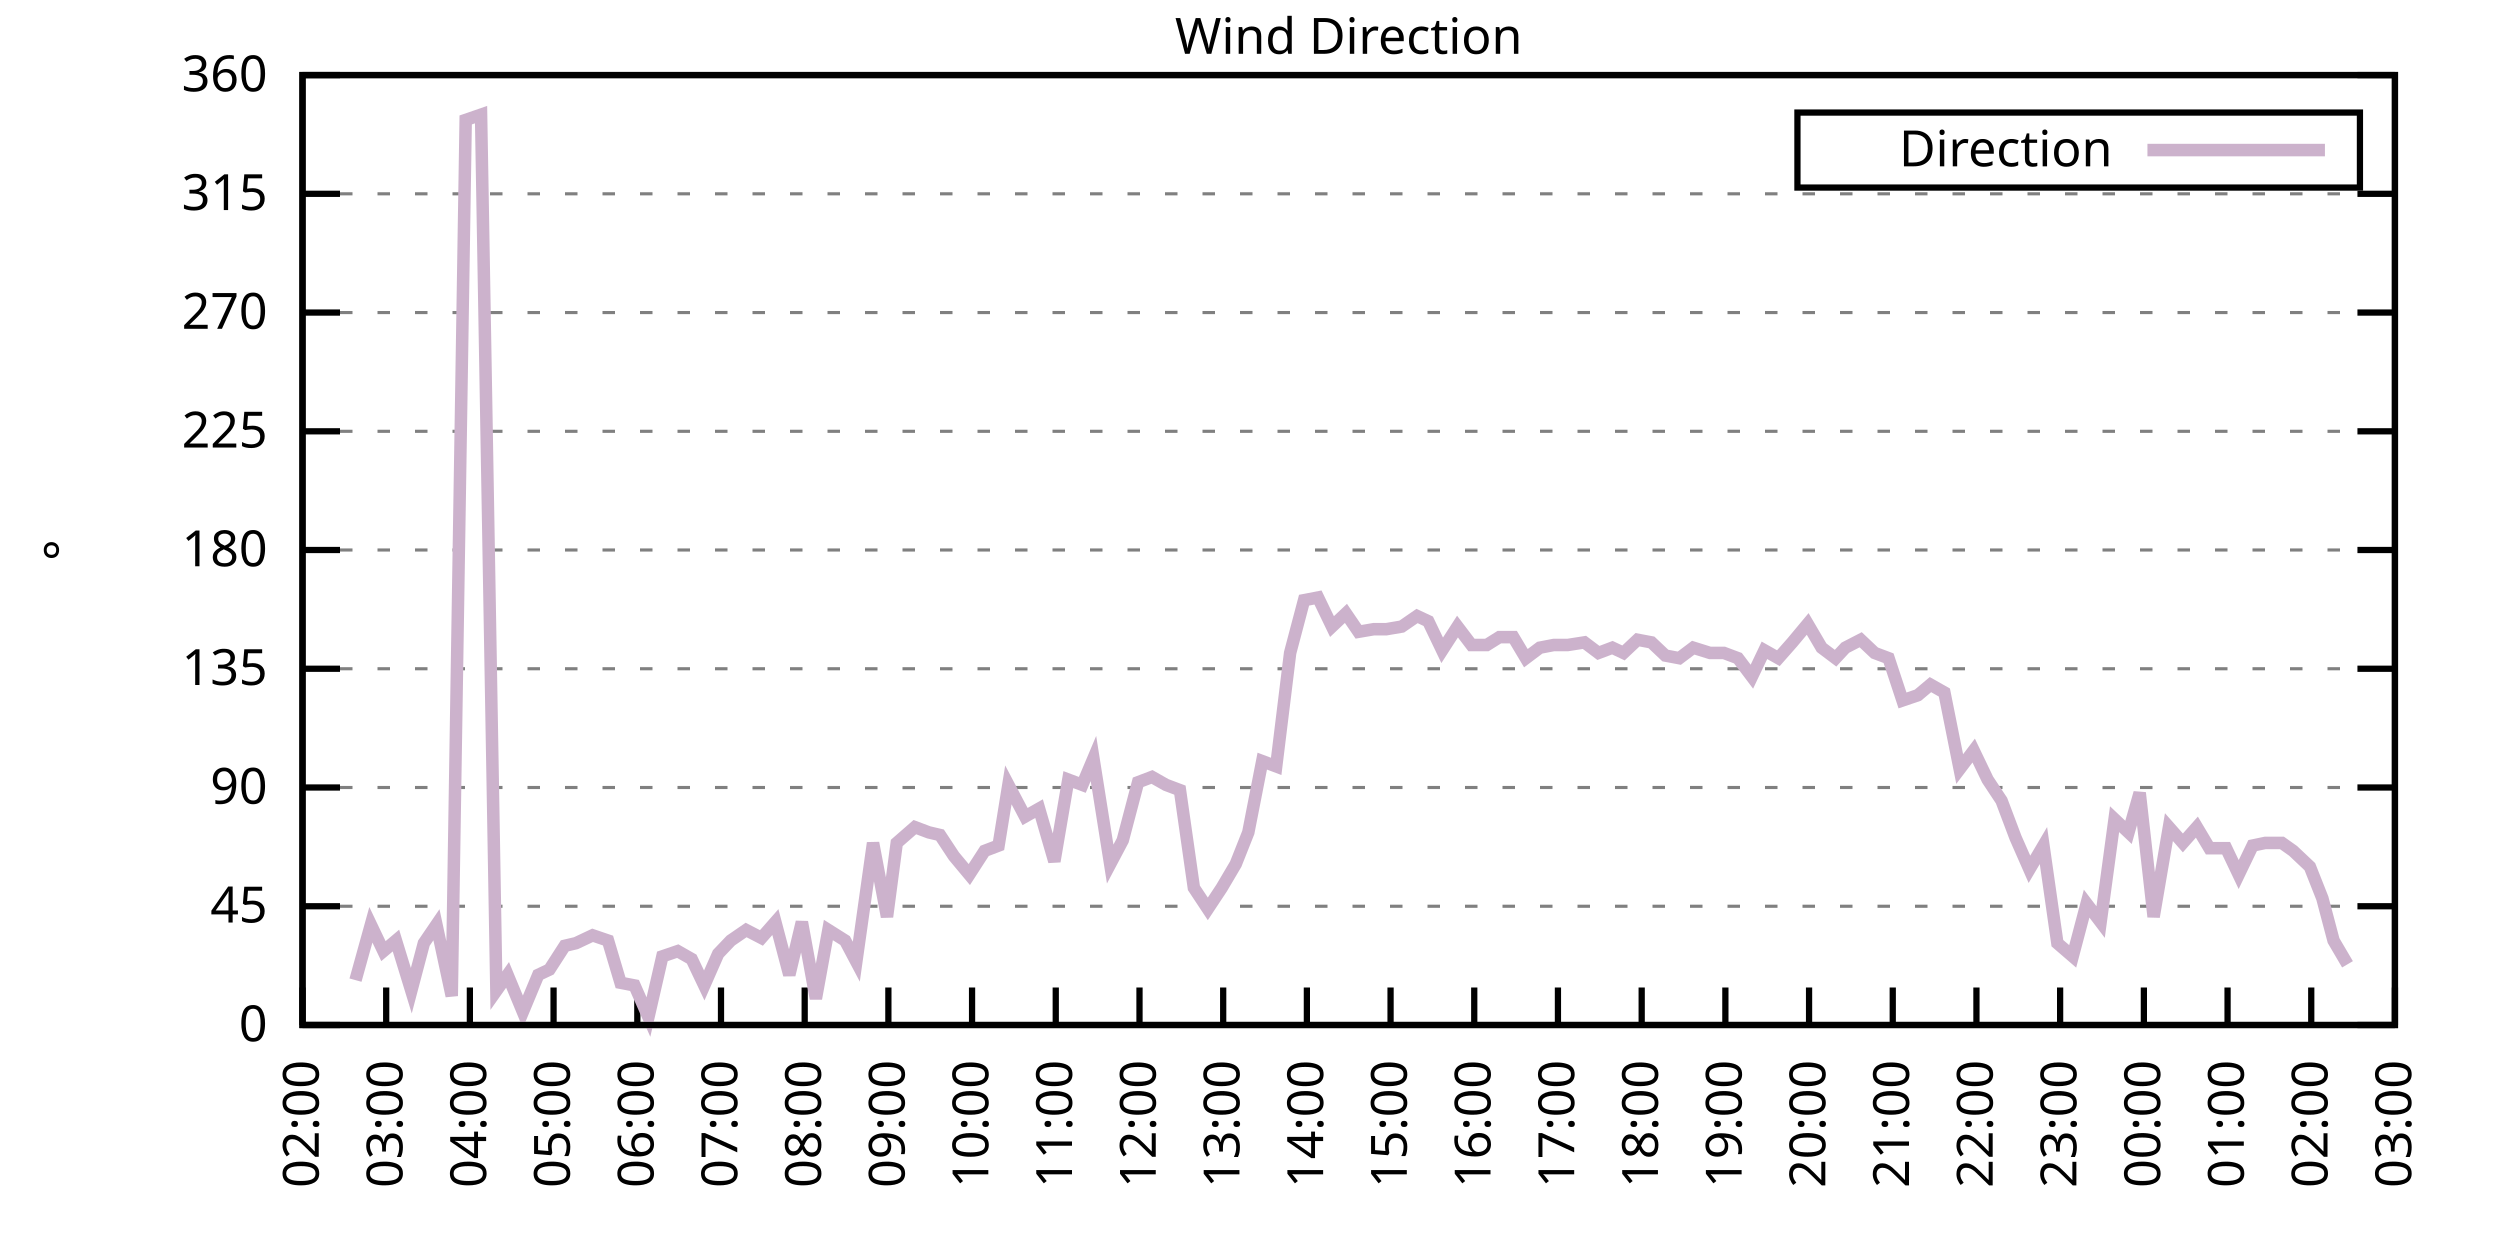
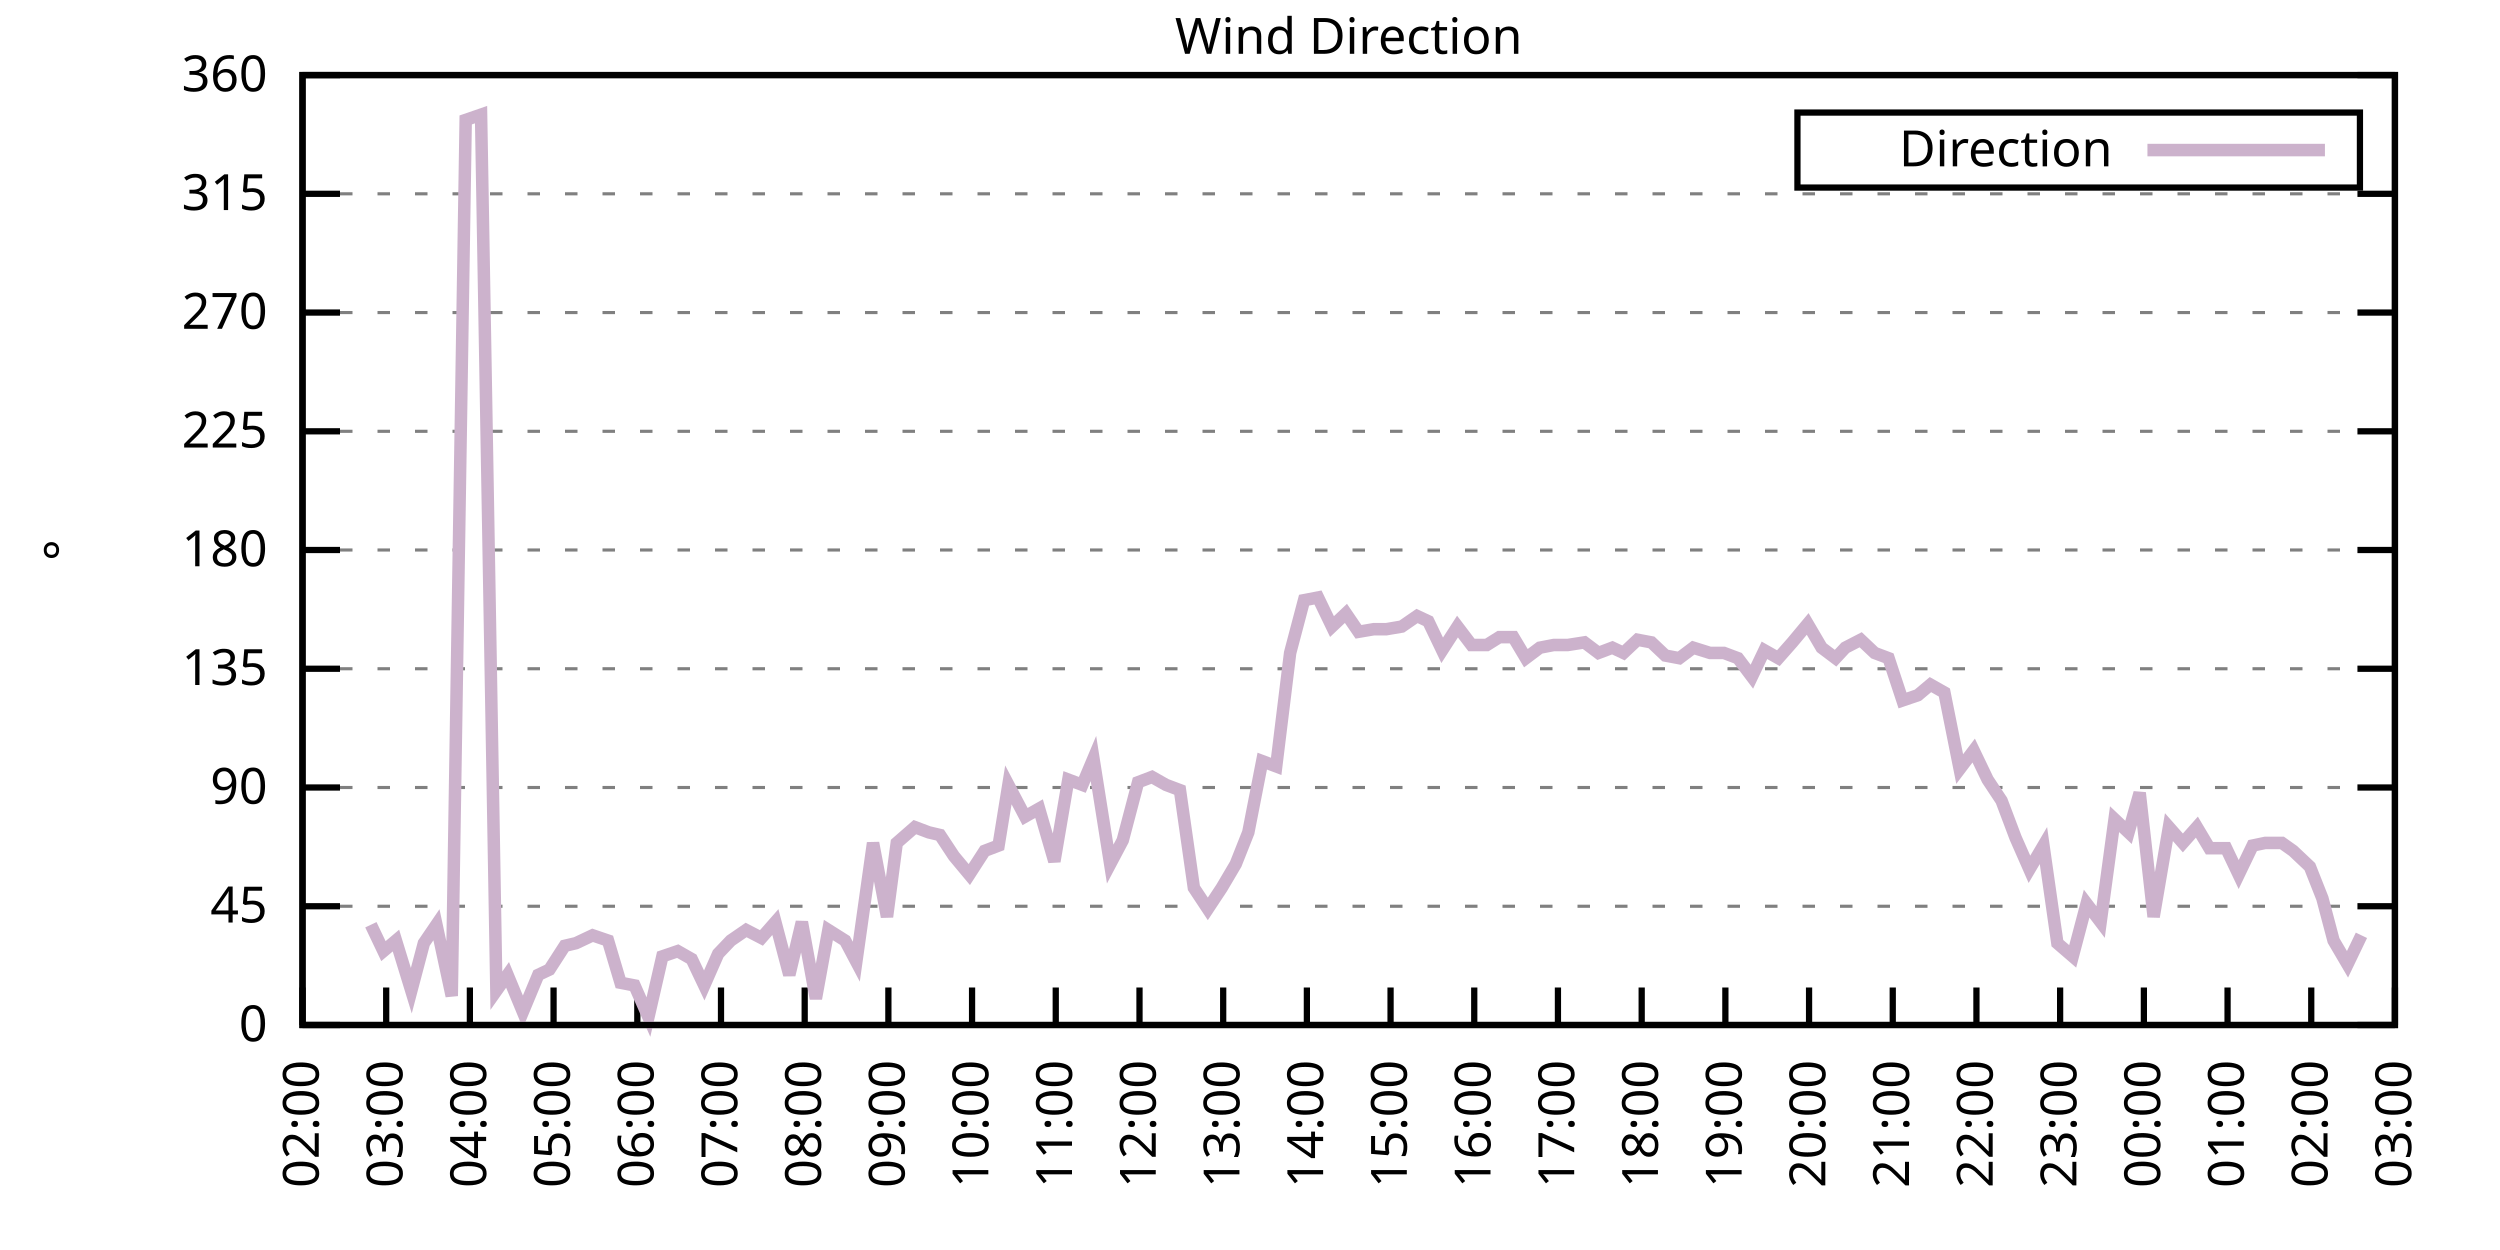
<svg xmlns="http://www.w3.org/2000/svg" xmlns:xlink="http://www.w3.org/1999/xlink" width="400" height="200" viewBox="0 0 400 200">
  <g id="gnuplot_canvas">
    <rect x="0" y="0" width="400" height="200" fill="none" />
    <defs>
      <circle id="gpDot" r="0.5" stroke-width="0.5" stroke="currentColor" />
      <path id="gpPt0" stroke-width="0.333" stroke="currentColor" d="M-1,0 h2 M0,-1 v2" />
      <path id="gpPt1" stroke-width="0.333" stroke="currentColor" d="M-1,-1 L1,1 M1,-1 L-1,1" />
      <path id="gpPt2" stroke-width="0.333" stroke="currentColor" d="M-1,0 L1,0 M0,-1 L0,1 M-1,-1 L1,1 M-1,1 L1,-1" />
      <rect id="gpPt3" stroke-width="0.333" stroke="currentColor" x="-1" y="-1" width="2" height="2" />
      <rect id="gpPt4" stroke-width="0.333" stroke="currentColor" fill="currentColor" x="-1" y="-1" width="2" height="2" />
      <circle id="gpPt5" stroke-width="0.333" stroke="currentColor" cx="0" cy="0" r="1" />
      <use xlink:href="#gpPt5" id="gpPt6" fill="currentColor" stroke="none" />
      <path id="gpPt7" stroke-width="0.333" stroke="currentColor" d="M0,-1.33 L-1.33,0.67 L1.33,0.67 z" />
      <use xlink:href="#gpPt7" id="gpPt8" fill="currentColor" stroke="none" />
      <use xlink:href="#gpPt7" id="gpPt9" stroke="currentColor" transform="rotate(180)" />
      <use xlink:href="#gpPt9" id="gpPt10" fill="currentColor" stroke="none" />
      <use xlink:href="#gpPt3" id="gpPt11" stroke="currentColor" transform="rotate(45)" />
      <use xlink:href="#gpPt11" id="gpPt12" fill="currentColor" stroke="none" />
      <path id="gpPt13" stroke-width="0.333" stroke="currentColor" d="M0,1.330 L1.265,0.411 L0.782,-1.067 L-0.782,-1.076 L-1.265,0.411 z" />
      <use xlink:href="#gpPt13" id="gpPt14" fill="currentColor" stroke="none" />
      <filter id="textbox" filterUnits="objectBoundingBox" x="0" y="0" height="1" width="1">
        <feFlood flood-color="white" flood-opacity="1" result="bgnd" />
        <feComposite in="SourceGraphic" in2="bgnd" operator="atop" />
      </filter>
      <filter id="greybox" filterUnits="objectBoundingBox" x="0" y="0" height="1" width="1">
        <feFlood flood-color="lightgrey" flood-opacity="1" result="grey" />
        <feComposite in="SourceGraphic" in2="grey" operator="atop" />
      </filter>
    </defs>
    <g fill="none" color="white" stroke="currentColor" stroke-width="1.00" stroke-linecap="butt" stroke-linejoin="miter">
</g>
    <g fill="none" color="black" stroke="currentColor" stroke-width="1.00" stroke-linecap="butt" stroke-linejoin="miter">
      <g stroke="none" shape-rendering="crispEdges">
        <polygon fill="rgb(255, 255, 255)" points="48.40,164.00 383.18,164.00 383.18,12.02 48.40,12.02 " />
      </g>
    </g>
    <g fill="none" color="black" stroke="currentColor" stroke-width="1.00" stroke-linecap="butt" stroke-linejoin="miter">
</g>
    <g fill="none" color="black" stroke="black" stroke-width="0.50" stroke-linecap="butt" stroke-linejoin="miter">
</g>
    <g fill="none" color="gray" stroke="currentColor" stroke-width="0.50" stroke-linecap="butt" stroke-linejoin="miter">
      <path stroke="gray" stroke-dasharray="2,4" class="gridline" d="M48.40,164.00 L383.19,164.00  " />
    </g>
    <g fill="none" color="gray" stroke="gray" stroke-width="1.00" stroke-linecap="butt" stroke-linejoin="miter">
</g>
    <g fill="none" color="black" stroke="currentColor" stroke-width="1.00" stroke-linecap="butt" stroke-linejoin="miter">
      <path stroke="black" d="M48.40,164.00 L54.40,164.00 M383.19,164.00 L377.19,164.00  " />
      <g transform="translate(42.80,166.60)" stroke="none" fill="black" font-family="Sans" font-size="8.00" text-anchor="end">
        <text>
          <tspan font-family="Sans"> 0</tspan>
        </text>
      </g>
    </g>
    <g fill="none" color="black" stroke="currentColor" stroke-width="1.00" stroke-linecap="butt" stroke-linejoin="miter">
</g>
    <g fill="none" color="black" stroke="black" stroke-width="0.50" stroke-linecap="butt" stroke-linejoin="miter">
</g>
    <g fill="none" color="gray" stroke="currentColor" stroke-width="0.50" stroke-linecap="butt" stroke-linejoin="miter">
      <path stroke="gray" stroke-dasharray="2,4" class="gridline" d="M48.40,145.00 L383.19,145.00  " />
    </g>
    <g fill="none" color="gray" stroke="gray" stroke-width="1.00" stroke-linecap="butt" stroke-linejoin="miter">
</g>
    <g fill="none" color="black" stroke="currentColor" stroke-width="1.00" stroke-linecap="butt" stroke-linejoin="miter">
      <path stroke="black" d="M48.40,145.00 L54.40,145.00 M383.19,145.00 L377.19,145.00  " />
      <g transform="translate(42.80,147.60)" stroke="none" fill="black" font-family="Sans" font-size="8.00" text-anchor="end">
        <text>
          <tspan font-family="Sans"> 45</tspan>
        </text>
      </g>
    </g>
    <g fill="none" color="black" stroke="currentColor" stroke-width="1.00" stroke-linecap="butt" stroke-linejoin="miter">
</g>
    <g fill="none" color="black" stroke="black" stroke-width="0.50" stroke-linecap="butt" stroke-linejoin="miter">
</g>
    <g fill="none" color="gray" stroke="currentColor" stroke-width="0.50" stroke-linecap="butt" stroke-linejoin="miter">
      <path stroke="gray" stroke-dasharray="2,4" class="gridline" d="M48.40,126.00 L383.19,126.00  " />
    </g>
    <g fill="none" color="gray" stroke="gray" stroke-width="1.00" stroke-linecap="butt" stroke-linejoin="miter">
</g>
    <g fill="none" color="black" stroke="currentColor" stroke-width="1.00" stroke-linecap="butt" stroke-linejoin="miter">
      <path stroke="black" d="M48.40,126.00 L54.40,126.00 M383.19,126.00 L377.19,126.00  " />
      <g transform="translate(42.80,128.60)" stroke="none" fill="black" font-family="Sans" font-size="8.00" text-anchor="end">
        <text>
          <tspan font-family="Sans"> 90</tspan>
        </text>
      </g>
    </g>
    <g fill="none" color="black" stroke="currentColor" stroke-width="1.00" stroke-linecap="butt" stroke-linejoin="miter">
</g>
    <g fill="none" color="black" stroke="black" stroke-width="0.50" stroke-linecap="butt" stroke-linejoin="miter">
</g>
    <g fill="none" color="gray" stroke="currentColor" stroke-width="0.50" stroke-linecap="butt" stroke-linejoin="miter">
      <path stroke="gray" stroke-dasharray="2,4" class="gridline" d="M48.40,107.00 L383.19,107.00  " />
    </g>
    <g fill="none" color="gray" stroke="gray" stroke-width="1.00" stroke-linecap="butt" stroke-linejoin="miter">
</g>
    <g fill="none" color="black" stroke="currentColor" stroke-width="1.00" stroke-linecap="butt" stroke-linejoin="miter">
      <path stroke="black" d="M48.40,107.00 L54.40,107.00 M383.19,107.00 L377.19,107.00  " />
      <g transform="translate(42.80,109.60)" stroke="none" fill="black" font-family="Sans" font-size="8.00" text-anchor="end">
        <text>
          <tspan font-family="Sans"> 135</tspan>
        </text>
      </g>
    </g>
    <g fill="none" color="black" stroke="currentColor" stroke-width="1.00" stroke-linecap="butt" stroke-linejoin="miter">
</g>
    <g fill="none" color="black" stroke="black" stroke-width="0.50" stroke-linecap="butt" stroke-linejoin="miter">
</g>
    <g fill="none" color="gray" stroke="currentColor" stroke-width="0.50" stroke-linecap="butt" stroke-linejoin="miter">
      <path stroke="gray" stroke-dasharray="2,4" class="gridline" d="M48.40,88.00 L383.19,88.00  " />
    </g>
    <g fill="none" color="gray" stroke="gray" stroke-width="1.00" stroke-linecap="butt" stroke-linejoin="miter">
</g>
    <g fill="none" color="black" stroke="currentColor" stroke-width="1.00" stroke-linecap="butt" stroke-linejoin="miter">
      <path stroke="black" d="M48.40,88.00 L54.40,88.00 M383.19,88.00 L377.19,88.00  " />
      <g transform="translate(42.80,90.60)" stroke="none" fill="black" font-family="Sans" font-size="8.00" text-anchor="end">
        <text>
          <tspan font-family="Sans"> 180</tspan>
        </text>
      </g>
    </g>
    <g fill="none" color="black" stroke="currentColor" stroke-width="1.00" stroke-linecap="butt" stroke-linejoin="miter">
</g>
    <g fill="none" color="black" stroke="black" stroke-width="0.50" stroke-linecap="butt" stroke-linejoin="miter">
</g>
    <g fill="none" color="gray" stroke="currentColor" stroke-width="0.50" stroke-linecap="butt" stroke-linejoin="miter">
      <path stroke="gray" stroke-dasharray="2,4" class="gridline" d="M48.40,69.01 L383.19,69.01  " />
    </g>
    <g fill="none" color="gray" stroke="gray" stroke-width="1.00" stroke-linecap="butt" stroke-linejoin="miter">
</g>
    <g fill="none" color="black" stroke="currentColor" stroke-width="1.00" stroke-linecap="butt" stroke-linejoin="miter">
      <path stroke="black" d="M48.40,69.01 L54.40,69.01 M383.19,69.01 L377.19,69.01  " />
      <g transform="translate(42.80,71.61)" stroke="none" fill="black" font-family="Sans" font-size="8.00" text-anchor="end">
        <text>
          <tspan font-family="Sans"> 225</tspan>
        </text>
      </g>
    </g>
    <g fill="none" color="black" stroke="currentColor" stroke-width="1.00" stroke-linecap="butt" stroke-linejoin="miter">
</g>
    <g fill="none" color="black" stroke="black" stroke-width="0.50" stroke-linecap="butt" stroke-linejoin="miter">
</g>
    <g fill="none" color="gray" stroke="currentColor" stroke-width="0.50" stroke-linecap="butt" stroke-linejoin="miter">
      <path stroke="gray" stroke-dasharray="2,4" class="gridline" d="M48.40,50.01 L383.19,50.01  " />
    </g>
    <g fill="none" color="gray" stroke="gray" stroke-width="1.00" stroke-linecap="butt" stroke-linejoin="miter">
</g>
    <g fill="none" color="black" stroke="currentColor" stroke-width="1.00" stroke-linecap="butt" stroke-linejoin="miter">
      <path stroke="black" d="M48.40,50.01 L54.40,50.01 M383.19,50.01 L377.19,50.01  " />
      <g transform="translate(42.80,52.61)" stroke="none" fill="black" font-family="Sans" font-size="8.00" text-anchor="end">
        <text>
          <tspan font-family="Sans"> 270</tspan>
        </text>
      </g>
    </g>
    <g fill="none" color="black" stroke="currentColor" stroke-width="1.00" stroke-linecap="butt" stroke-linejoin="miter">
</g>
    <g fill="none" color="black" stroke="black" stroke-width="0.50" stroke-linecap="butt" stroke-linejoin="miter">
</g>
    <g fill="none" color="gray" stroke="currentColor" stroke-width="0.50" stroke-linecap="butt" stroke-linejoin="miter">
      <path stroke="gray" stroke-dasharray="2,4" class="gridline" d="M48.40,31.01 L383.19,31.01  " />
    </g>
    <g fill="none" color="gray" stroke="gray" stroke-width="1.00" stroke-linecap="butt" stroke-linejoin="miter">
</g>
    <g fill="none" color="black" stroke="currentColor" stroke-width="1.00" stroke-linecap="butt" stroke-linejoin="miter">
      <path stroke="black" d="M48.40,31.01 L54.40,31.01 M383.19,31.01 L377.19,31.01  " />
      <g transform="translate(42.80,33.61)" stroke="none" fill="black" font-family="Sans" font-size="8.00" text-anchor="end">
        <text>
          <tspan font-family="Sans"> 315</tspan>
        </text>
      </g>
    </g>
    <g fill="none" color="black" stroke="currentColor" stroke-width="1.00" stroke-linecap="butt" stroke-linejoin="miter">
</g>
    <g fill="none" color="black" stroke="black" stroke-width="0.50" stroke-linecap="butt" stroke-linejoin="miter">
</g>
    <g fill="none" color="gray" stroke="currentColor" stroke-width="0.50" stroke-linecap="butt" stroke-linejoin="miter">
      <path stroke="gray" stroke-dasharray="2,4" class="gridline" d="M48.40,12.01 L383.19,12.01  " />
    </g>
    <g fill="none" color="gray" stroke="gray" stroke-width="1.00" stroke-linecap="butt" stroke-linejoin="miter">
</g>
    <g fill="none" color="black" stroke="currentColor" stroke-width="1.00" stroke-linecap="butt" stroke-linejoin="miter">
      <path stroke="black" d="M48.40,12.01 L54.40,12.01 M383.19,12.01 L377.19,12.01  " />
      <g transform="translate(42.80,14.61)" stroke="none" fill="black" font-family="Sans" font-size="8.00" text-anchor="end">
        <text>
          <tspan font-family="Sans"> 360</tspan>
        </text>
      </g>
    </g>
    <g fill="none" color="black" stroke="currentColor" stroke-width="1.00" stroke-linecap="butt" stroke-linejoin="miter">
      <path stroke="black" d="M48.40,164.00 L48.40,158.00  " />
      <g transform="translate(51.00,169.60) rotate(270.00)" stroke="none" fill="black" font-family="Sans" font-size="8.00" text-anchor="end">
        <text>
          <tspan font-family="Sans">02:00</tspan>
        </text>
      </g>
    </g>
    <g fill="none" color="black" stroke="currentColor" stroke-width="1.00" stroke-linecap="butt" stroke-linejoin="miter">
      <path stroke="black" d="M61.79,164.00 L61.79,158.00  " />
      <g transform="translate(64.39,169.60) rotate(270.00)" stroke="none" fill="black" font-family="Sans" font-size="8.00" text-anchor="end">
        <text>
          <tspan font-family="Sans">03:00</tspan>
        </text>
      </g>
    </g>
    <g fill="none" color="black" stroke="currentColor" stroke-width="1.00" stroke-linecap="butt" stroke-linejoin="miter">
      <path stroke="black" d="M75.18,164.00 L75.18,158.00  " />
      <g transform="translate(77.78,169.60) rotate(270.00)" stroke="none" fill="black" font-family="Sans" font-size="8.00" text-anchor="end">
        <text>
          <tspan font-family="Sans">04:00</tspan>
        </text>
      </g>
    </g>
    <g fill="none" color="black" stroke="currentColor" stroke-width="1.00" stroke-linecap="butt" stroke-linejoin="miter">
      <path stroke="black" d="M88.57,164.00 L88.57,158.00  " />
      <g transform="translate(91.17,169.60) rotate(270.00)" stroke="none" fill="black" font-family="Sans" font-size="8.00" text-anchor="end">
        <text>
          <tspan font-family="Sans">05:00</tspan>
        </text>
      </g>
    </g>
    <g fill="none" color="black" stroke="currentColor" stroke-width="1.00" stroke-linecap="butt" stroke-linejoin="miter">
      <path stroke="black" d="M101.97,164.00 L101.97,158.00  " />
      <g transform="translate(104.57,169.60) rotate(270.00)" stroke="none" fill="black" font-family="Sans" font-size="8.00" text-anchor="end">
        <text>
          <tspan font-family="Sans">06:00</tspan>
        </text>
      </g>
    </g>
    <g fill="none" color="black" stroke="currentColor" stroke-width="1.00" stroke-linecap="butt" stroke-linejoin="miter">
      <path stroke="black" d="M115.36,164.00 L115.36,158.00  " />
      <g transform="translate(117.96,169.60) rotate(270.00)" stroke="none" fill="black" font-family="Sans" font-size="8.00" text-anchor="end">
        <text>
          <tspan font-family="Sans">07:00</tspan>
        </text>
      </g>
    </g>
    <g fill="none" color="black" stroke="currentColor" stroke-width="1.00" stroke-linecap="butt" stroke-linejoin="miter">
      <path stroke="black" d="M128.75,164.00 L128.75,158.00  " />
      <g transform="translate(131.35,169.60) rotate(270.00)" stroke="none" fill="black" font-family="Sans" font-size="8.00" text-anchor="end">
        <text>
          <tspan font-family="Sans">08:00</tspan>
        </text>
      </g>
    </g>
    <g fill="none" color="black" stroke="currentColor" stroke-width="1.00" stroke-linecap="butt" stroke-linejoin="miter">
      <path stroke="black" d="M142.14,164.00 L142.14,158.00  " />
      <g transform="translate(144.74,169.60) rotate(270.00)" stroke="none" fill="black" font-family="Sans" font-size="8.00" text-anchor="end">
        <text>
          <tspan font-family="Sans">09:00</tspan>
        </text>
      </g>
    </g>
    <g fill="none" color="black" stroke="currentColor" stroke-width="1.00" stroke-linecap="butt" stroke-linejoin="miter">
      <path stroke="black" d="M155.53,164.00 L155.53,158.00  " />
      <g transform="translate(158.13,169.60) rotate(270.00)" stroke="none" fill="black" font-family="Sans" font-size="8.00" text-anchor="end">
        <text>
          <tspan font-family="Sans">10:00</tspan>
        </text>
      </g>
    </g>
    <g fill="none" color="black" stroke="currentColor" stroke-width="1.00" stroke-linecap="butt" stroke-linejoin="miter">
      <path stroke="black" d="M168.92,164.00 L168.92,158.00  " />
      <g transform="translate(171.52,169.60) rotate(270.00)" stroke="none" fill="black" font-family="Sans" font-size="8.00" text-anchor="end">
        <text>
          <tspan font-family="Sans">11:00</tspan>
        </text>
      </g>
    </g>
    <g fill="none" color="black" stroke="currentColor" stroke-width="1.00" stroke-linecap="butt" stroke-linejoin="miter">
      <path stroke="black" d="M182.32,164.00 L182.32,158.00  " />
      <g transform="translate(184.92,169.60) rotate(270.00)" stroke="none" fill="black" font-family="Sans" font-size="8.00" text-anchor="end">
        <text>
          <tspan font-family="Sans">12:00</tspan>
        </text>
      </g>
    </g>
    <g fill="none" color="black" stroke="currentColor" stroke-width="1.00" stroke-linecap="butt" stroke-linejoin="miter">
      <path stroke="black" d="M195.71,164.00 L195.71,158.00  " />
      <g transform="translate(198.31,169.60) rotate(270.00)" stroke="none" fill="black" font-family="Sans" font-size="8.00" text-anchor="end">
        <text>
          <tspan font-family="Sans">13:00</tspan>
        </text>
      </g>
    </g>
    <g fill="none" color="black" stroke="currentColor" stroke-width="1.00" stroke-linecap="butt" stroke-linejoin="miter">
      <path stroke="black" d="M209.10,164.00 L209.10,158.00  " />
      <g transform="translate(211.70,169.60) rotate(270.00)" stroke="none" fill="black" font-family="Sans" font-size="8.00" text-anchor="end">
        <text>
          <tspan font-family="Sans">14:00</tspan>
        </text>
      </g>
    </g>
    <g fill="none" color="black" stroke="currentColor" stroke-width="1.00" stroke-linecap="butt" stroke-linejoin="miter">
      <path stroke="black" d="M222.49,164.00 L222.49,158.00  " />
      <g transform="translate(225.09,169.60) rotate(270.00)" stroke="none" fill="black" font-family="Sans" font-size="8.00" text-anchor="end">
        <text>
          <tspan font-family="Sans">15:00</tspan>
        </text>
      </g>
    </g>
    <g fill="none" color="black" stroke="currentColor" stroke-width="1.00" stroke-linecap="butt" stroke-linejoin="miter">
      <path stroke="black" d="M235.88,164.00 L235.88,158.00  " />
      <g transform="translate(238.48,169.60) rotate(270.00)" stroke="none" fill="black" font-family="Sans" font-size="8.00" text-anchor="end">
        <text>
          <tspan font-family="Sans">16:00</tspan>
        </text>
      </g>
    </g>
    <g fill="none" color="black" stroke="currentColor" stroke-width="1.00" stroke-linecap="butt" stroke-linejoin="miter">
      <path stroke="black" d="M249.27,164.00 L249.27,158.00  " />
      <g transform="translate(251.87,169.60) rotate(270.00)" stroke="none" fill="black" font-family="Sans" font-size="8.00" text-anchor="end">
        <text>
          <tspan font-family="Sans">17:00</tspan>
        </text>
      </g>
    </g>
    <g fill="none" color="black" stroke="currentColor" stroke-width="1.00" stroke-linecap="butt" stroke-linejoin="miter">
      <path stroke="black" d="M262.67,164.00 L262.67,158.00  " />
      <g transform="translate(265.27,169.60) rotate(270.00)" stroke="none" fill="black" font-family="Sans" font-size="8.00" text-anchor="end">
        <text>
          <tspan font-family="Sans">18:00</tspan>
        </text>
      </g>
    </g>
    <g fill="none" color="black" stroke="currentColor" stroke-width="1.00" stroke-linecap="butt" stroke-linejoin="miter">
      <path stroke="black" d="M276.06,164.00 L276.06,158.00  " />
      <g transform="translate(278.66,169.60) rotate(270.00)" stroke="none" fill="black" font-family="Sans" font-size="8.00" text-anchor="end">
        <text>
          <tspan font-family="Sans">19:00</tspan>
        </text>
      </g>
    </g>
    <g fill="none" color="black" stroke="currentColor" stroke-width="1.00" stroke-linecap="butt" stroke-linejoin="miter">
      <path stroke="black" d="M289.45,164.00 L289.45,158.00  " />
      <g transform="translate(292.05,169.60) rotate(270.00)" stroke="none" fill="black" font-family="Sans" font-size="8.00" text-anchor="end">
        <text>
          <tspan font-family="Sans">20:00</tspan>
        </text>
      </g>
    </g>
    <g fill="none" color="black" stroke="currentColor" stroke-width="1.00" stroke-linecap="butt" stroke-linejoin="miter">
      <path stroke="black" d="M302.84,164.00 L302.84,158.00  " />
      <g transform="translate(305.44,169.60) rotate(270.00)" stroke="none" fill="black" font-family="Sans" font-size="8.00" text-anchor="end">
        <text>
          <tspan font-family="Sans">21:00</tspan>
        </text>
      </g>
    </g>
    <g fill="none" color="black" stroke="currentColor" stroke-width="1.00" stroke-linecap="butt" stroke-linejoin="miter">
      <path stroke="black" d="M316.23,164.00 L316.23,158.00  " />
      <g transform="translate(318.83,169.60) rotate(270.00)" stroke="none" fill="black" font-family="Sans" font-size="8.00" text-anchor="end">
        <text>
          <tspan font-family="Sans">22:00</tspan>
        </text>
      </g>
    </g>
    <g fill="none" color="black" stroke="currentColor" stroke-width="1.00" stroke-linecap="butt" stroke-linejoin="miter">
      <path stroke="black" d="M329.62,164.00 L329.62,158.00  " />
      <g transform="translate(332.22,169.60) rotate(270.00)" stroke="none" fill="black" font-family="Sans" font-size="8.00" text-anchor="end">
        <text>
          <tspan font-family="Sans">23:00</tspan>
        </text>
      </g>
    </g>
    <g fill="none" color="black" stroke="currentColor" stroke-width="1.00" stroke-linecap="butt" stroke-linejoin="miter">
      <path stroke="black" d="M343.02,164.00 L343.02,158.00  " />
      <g transform="translate(345.62,169.60) rotate(270.00)" stroke="none" fill="black" font-family="Sans" font-size="8.00" text-anchor="end">
        <text>
          <tspan font-family="Sans">00:00</tspan>
        </text>
      </g>
    </g>
    <g fill="none" color="black" stroke="currentColor" stroke-width="1.00" stroke-linecap="butt" stroke-linejoin="miter">
      <path stroke="black" d="M356.41,164.00 L356.41,158.00  " />
      <g transform="translate(359.01,169.60) rotate(270.00)" stroke="none" fill="black" font-family="Sans" font-size="8.00" text-anchor="end">
        <text>
          <tspan font-family="Sans">01:00</tspan>
        </text>
      </g>
    </g>
    <g fill="none" color="black" stroke="currentColor" stroke-width="1.00" stroke-linecap="butt" stroke-linejoin="miter">
      <path stroke="black" d="M369.80,164.00 L369.80,158.00  " />
      <g transform="translate(372.40,169.60) rotate(270.00)" stroke="none" fill="black" font-family="Sans" font-size="8.00" text-anchor="end">
        <text>
          <tspan font-family="Sans">02:00</tspan>
        </text>
      </g>
    </g>
    <g fill="none" color="black" stroke="currentColor" stroke-width="1.00" stroke-linecap="butt" stroke-linejoin="miter">
      <path stroke="black" d="M383.19,164.00 L383.19,158.00  " />
      <g transform="translate(385.79,169.60) rotate(270.00)" stroke="none" fill="black" font-family="Sans" font-size="8.00" text-anchor="end">
        <text>
          <tspan font-family="Sans">03:00</tspan>
        </text>
      </g>
    </g>
    <g fill="none" color="black" stroke="currentColor" stroke-width="1.00" stroke-linecap="butt" stroke-linejoin="miter">
</g>
    <g fill="none" color="black" stroke="currentColor" stroke-width="1.00" stroke-linecap="butt" stroke-linejoin="miter">
      <path stroke="black" d="M48.40,12.01 L48.40,164.00 L383.19,164.00 L383.19,12.01 L48.40,12.01 Z  " />
    </g>
    <g fill="none" color="black" stroke="currentColor" stroke-width="1.00" stroke-linecap="butt" stroke-linejoin="miter">
</g>
    <g fill="none" color="black" stroke="currentColor" stroke-width="1.00" stroke-linecap="butt" stroke-linejoin="miter">
      <path stroke="black" d="M287.59,30.01 L287.59,18.01 L377.59,18.01 L377.59,30.01 L287.59,30.01 Z  " />
    </g>
    <g id="Wind_direction_plot_1">
      <g fill="none" color="white" stroke="black" stroke-width="2.00" stroke-linecap="butt" stroke-linejoin="miter">
</g>
      <g fill="none" color="black" stroke="currentColor" stroke-width="2.00" stroke-linecap="butt" stroke-linejoin="miter">
        <g transform="translate(337.99,26.61)" stroke="none" fill="black" font-family="Sans" font-size="8.00" text-anchor="end">
          <text>
            <tspan font-family="Sans">Direction</tspan>
          </text>
        </g>
      </g>
      <g fill="none" color="black" stroke="currentColor" stroke-width="2.00" stroke-linecap="butt" stroke-linejoin="miter">
-         <path stroke="rgb(204, 178, 204)" d="M343.59,24.01 L371.99,24.01 M56.88,156.82 L59.34,147.96 L61.35,152.18 L63.35,150.49 L65.81,158.51 L67.82,150.91   L69.83,147.96 L72.28,159.36 L74.51,19.19 L76.97,18.34 L79.42,158.51 L81.21,155.98 L83.66,161.89 L86.12,155.98   L87.91,155.13 L90.36,151.33 L92.15,150.91 L94.82,149.65 L97.28,150.49 L99.29,157.24 L101.52,157.67 L103.75,162.73   L105.98,153.02 L108.44,152.18 L110.67,153.45 L112.68,157.67 L114.91,152.60 L116.92,150.49 L119.38,148.80 L121.83,150.07   L124.06,147.53 L126.29,155.98 L128.30,147.53 L130.54,159.78 L132.54,148.80 L135.22,150.49 L137.01,153.87 L139.69,134.87   L141.92,146.69 L143.48,134.87 L146.38,132.34 L148.61,133.18 L150.40,133.60 L152.63,136.98 L155.09,139.93 L157.54,136.14   L159.77,135.29 L161.34,125.58 L164.01,130.65 L166.25,129.38 L168.70,137.82 L170.93,124.74 L173.17,125.58 L174.95,121.36   L177.63,138.25 L179.64,134.45 L182.09,125.16 L184.32,124.31 L186.56,125.58 L188.79,126.42 L191.02,142.05 L193.25,145.42   L195.48,142.05 L197.72,138.25 L199.73,133.18 L201.96,121.78 L204.19,122.62 L206.42,104.47 L208.65,96.03 L210.88,95.60   L213.12,100.25 L215.35,98.14 L217.36,101.09 L219.81,100.67 L221.82,100.67 L224.28,100.25 L226.73,98.56 L228.52,99.40   L230.75,104.05 L233.20,100.25 L235.44,103.20 L237.89,103.20 L239.90,101.94 L242.13,101.94 L244.14,105.31 L246.37,103.63   L248.60,103.20 L250.84,103.20 L253.51,102.78 L255.75,104.47 L257.98,103.63 L259.76,104.47 L262.00,102.36 L264.23,102.78   L266.46,104.89 L268.69,105.31 L270.92,103.63 L273.60,104.47 L275.83,104.47 L278.07,105.31 L280.30,108.27 L282.31,104.05   L284.54,105.31 L286.77,102.78 L289.23,99.83 L291.46,103.63 L293.69,105.31 L295.25,103.63 L297.71,102.36 L299.94,104.47   L302.17,105.31 L304.40,112.07 L306.86,111.23 L308.87,109.54 L311.10,110.80 L313.55,123.05 L315.79,120.09 L318.02,124.74   L320.25,128.11 L322.48,134.02 L324.71,139.09 L326.95,135.29 L329.18,150.91 L331.63,153.02 L333.86,144.58 L336.10,147.53   L338.33,131.07 L340.56,133.18 L342.35,126.85 L344.58,146.69 L347.03,132.34 L349.26,134.87 L351.50,132.34 L353.51,135.71   L356.18,135.71 L358.19,139.93 L360.42,135.29 L362.43,134.87 L365.11,134.87 L366.90,136.14 L369.58,138.67 L371.58,143.73   L373.37,150.49 L375.60,154.29  " />
+         <path stroke="rgb(204, 178, 204)" d="M343.59,24.01 L371.99,24.01 M59.34,147.96 L61.35,152.18 L63.35,150.49 L65.81,158.51 L67.82,150.91 L69.83,147.96   L72.28,159.36 L74.51,19.19 L76.97,18.34 L79.42,158.51 L81.21,155.98 L83.66,161.89 L86.12,155.98 L87.91,155.13   L90.36,151.33 L92.15,150.91 L94.82,149.65 L97.28,150.49 L99.29,157.24 L101.52,157.67 L103.75,162.73 L105.98,153.02   L108.44,152.18 L110.67,153.45 L112.68,157.67 L114.91,152.60 L116.92,150.49 L119.38,148.80 L121.83,150.07 L124.06,147.53   L126.29,155.98 L128.30,147.53 L130.54,159.78 L132.54,148.80 L135.22,150.49 L137.01,153.87 L139.69,134.87 L141.92,146.69   L143.48,134.87 L146.38,132.34 L148.61,133.18 L150.40,133.60 L152.63,136.98 L155.09,139.93 L157.54,136.14 L159.77,135.29   L161.34,125.58 L164.01,130.65 L166.25,129.38 L168.70,137.82 L170.93,124.74 L173.17,125.58 L174.95,121.36 L177.63,138.25   L179.64,134.45 L182.09,125.16 L184.32,124.31 L186.56,125.58 L188.79,126.42 L191.02,142.05 L193.25,145.42 L195.48,142.05   L197.72,138.25 L199.73,133.18 L201.96,121.78 L204.19,122.62 L206.42,104.47 L208.65,96.03 L210.88,95.60 L213.12,100.25   L215.35,98.14 L217.36,101.09 L219.81,100.67 L221.82,100.67 L224.28,100.25 L226.73,98.56 L228.52,99.40 L230.75,104.05   L233.20,100.25 L235.44,103.20 L237.89,103.20 L239.90,101.94 L242.13,101.94 L244.14,105.31 L246.37,103.63 L248.60,103.20   L250.84,103.20 L253.51,102.78 L255.75,104.47 L257.98,103.63 L259.76,104.47 L262.00,102.36 L264.23,102.78 L266.46,104.89   L268.69,105.31 L270.92,103.63 L273.60,104.47 L275.83,104.47 L278.07,105.31 L280.30,108.27 L282.31,104.05 L284.54,105.31   L286.77,102.78 L289.23,99.83 L291.46,103.63 L293.69,105.31 L295.25,103.63 L297.71,102.36 L299.94,104.47 L302.17,105.31   L304.40,112.07 L306.86,111.23 L308.87,109.54 L311.10,110.80 L313.55,123.05 L315.79,120.09 L318.02,124.74 L320.25,128.11   L322.48,134.02 L324.71,139.09 L326.95,135.29 L329.18,150.91 L331.63,153.02 L333.86,144.58 L336.10,147.53 L338.33,131.07   L340.56,133.18 L342.35,126.85 L344.58,146.69 L347.03,132.34 L349.26,134.87 L351.50,132.34 L353.51,135.71 L356.18,135.71   L358.19,139.93 L360.42,135.29 L362.43,134.87 L365.11,134.87 L366.90,136.14 L369.58,138.67 L371.58,143.73 L373.37,150.49   L375.60,154.29 L377.83,149.65  " />
      </g>
    </g>
    <g fill="none" color="black" stroke="currentColor" stroke-width="2.00" stroke-linecap="butt" stroke-linejoin="miter">
</g>
    <g fill="none" color="black" stroke="black" stroke-width="1.00" stroke-linecap="butt" stroke-linejoin="miter">
</g>
    <g fill="none" color="black" stroke="currentColor" stroke-width="1.00" stroke-linecap="butt" stroke-linejoin="miter">
      <path stroke="black" d="M48.40,12.01 L48.40,164.00 L383.19,164.00 L383.19,12.01 L48.40,12.01 Z  " />
      <g transform="translate(12.80,88.01) rotate(270.00)" stroke="none" fill="black" font-family="Sans" font-size="8.00" text-anchor="middle">
        <text>
          <tspan font-family="Sans">°</tspan>
        </text>
      </g>
    </g>
    <g fill="none" color="black" stroke="currentColor" stroke-width="1.00" stroke-linecap="butt" stroke-linejoin="miter">
</g>
    <g fill="none" color="black" stroke="currentColor" stroke-width="1.00" stroke-linecap="butt" stroke-linejoin="miter">
      <g transform="translate(215.79,8.61)" stroke="none" fill="black" font-family="Sans" font-size="8.00" text-anchor="middle">
        <text>
          <tspan font-family="Sans">Wind Direction</tspan>
        </text>
      </g>
    </g>
    <g fill="none" color="black" stroke="currentColor" stroke-width="1.00" stroke-linecap="butt" stroke-linejoin="miter">
</g>
  </g>
</svg>
